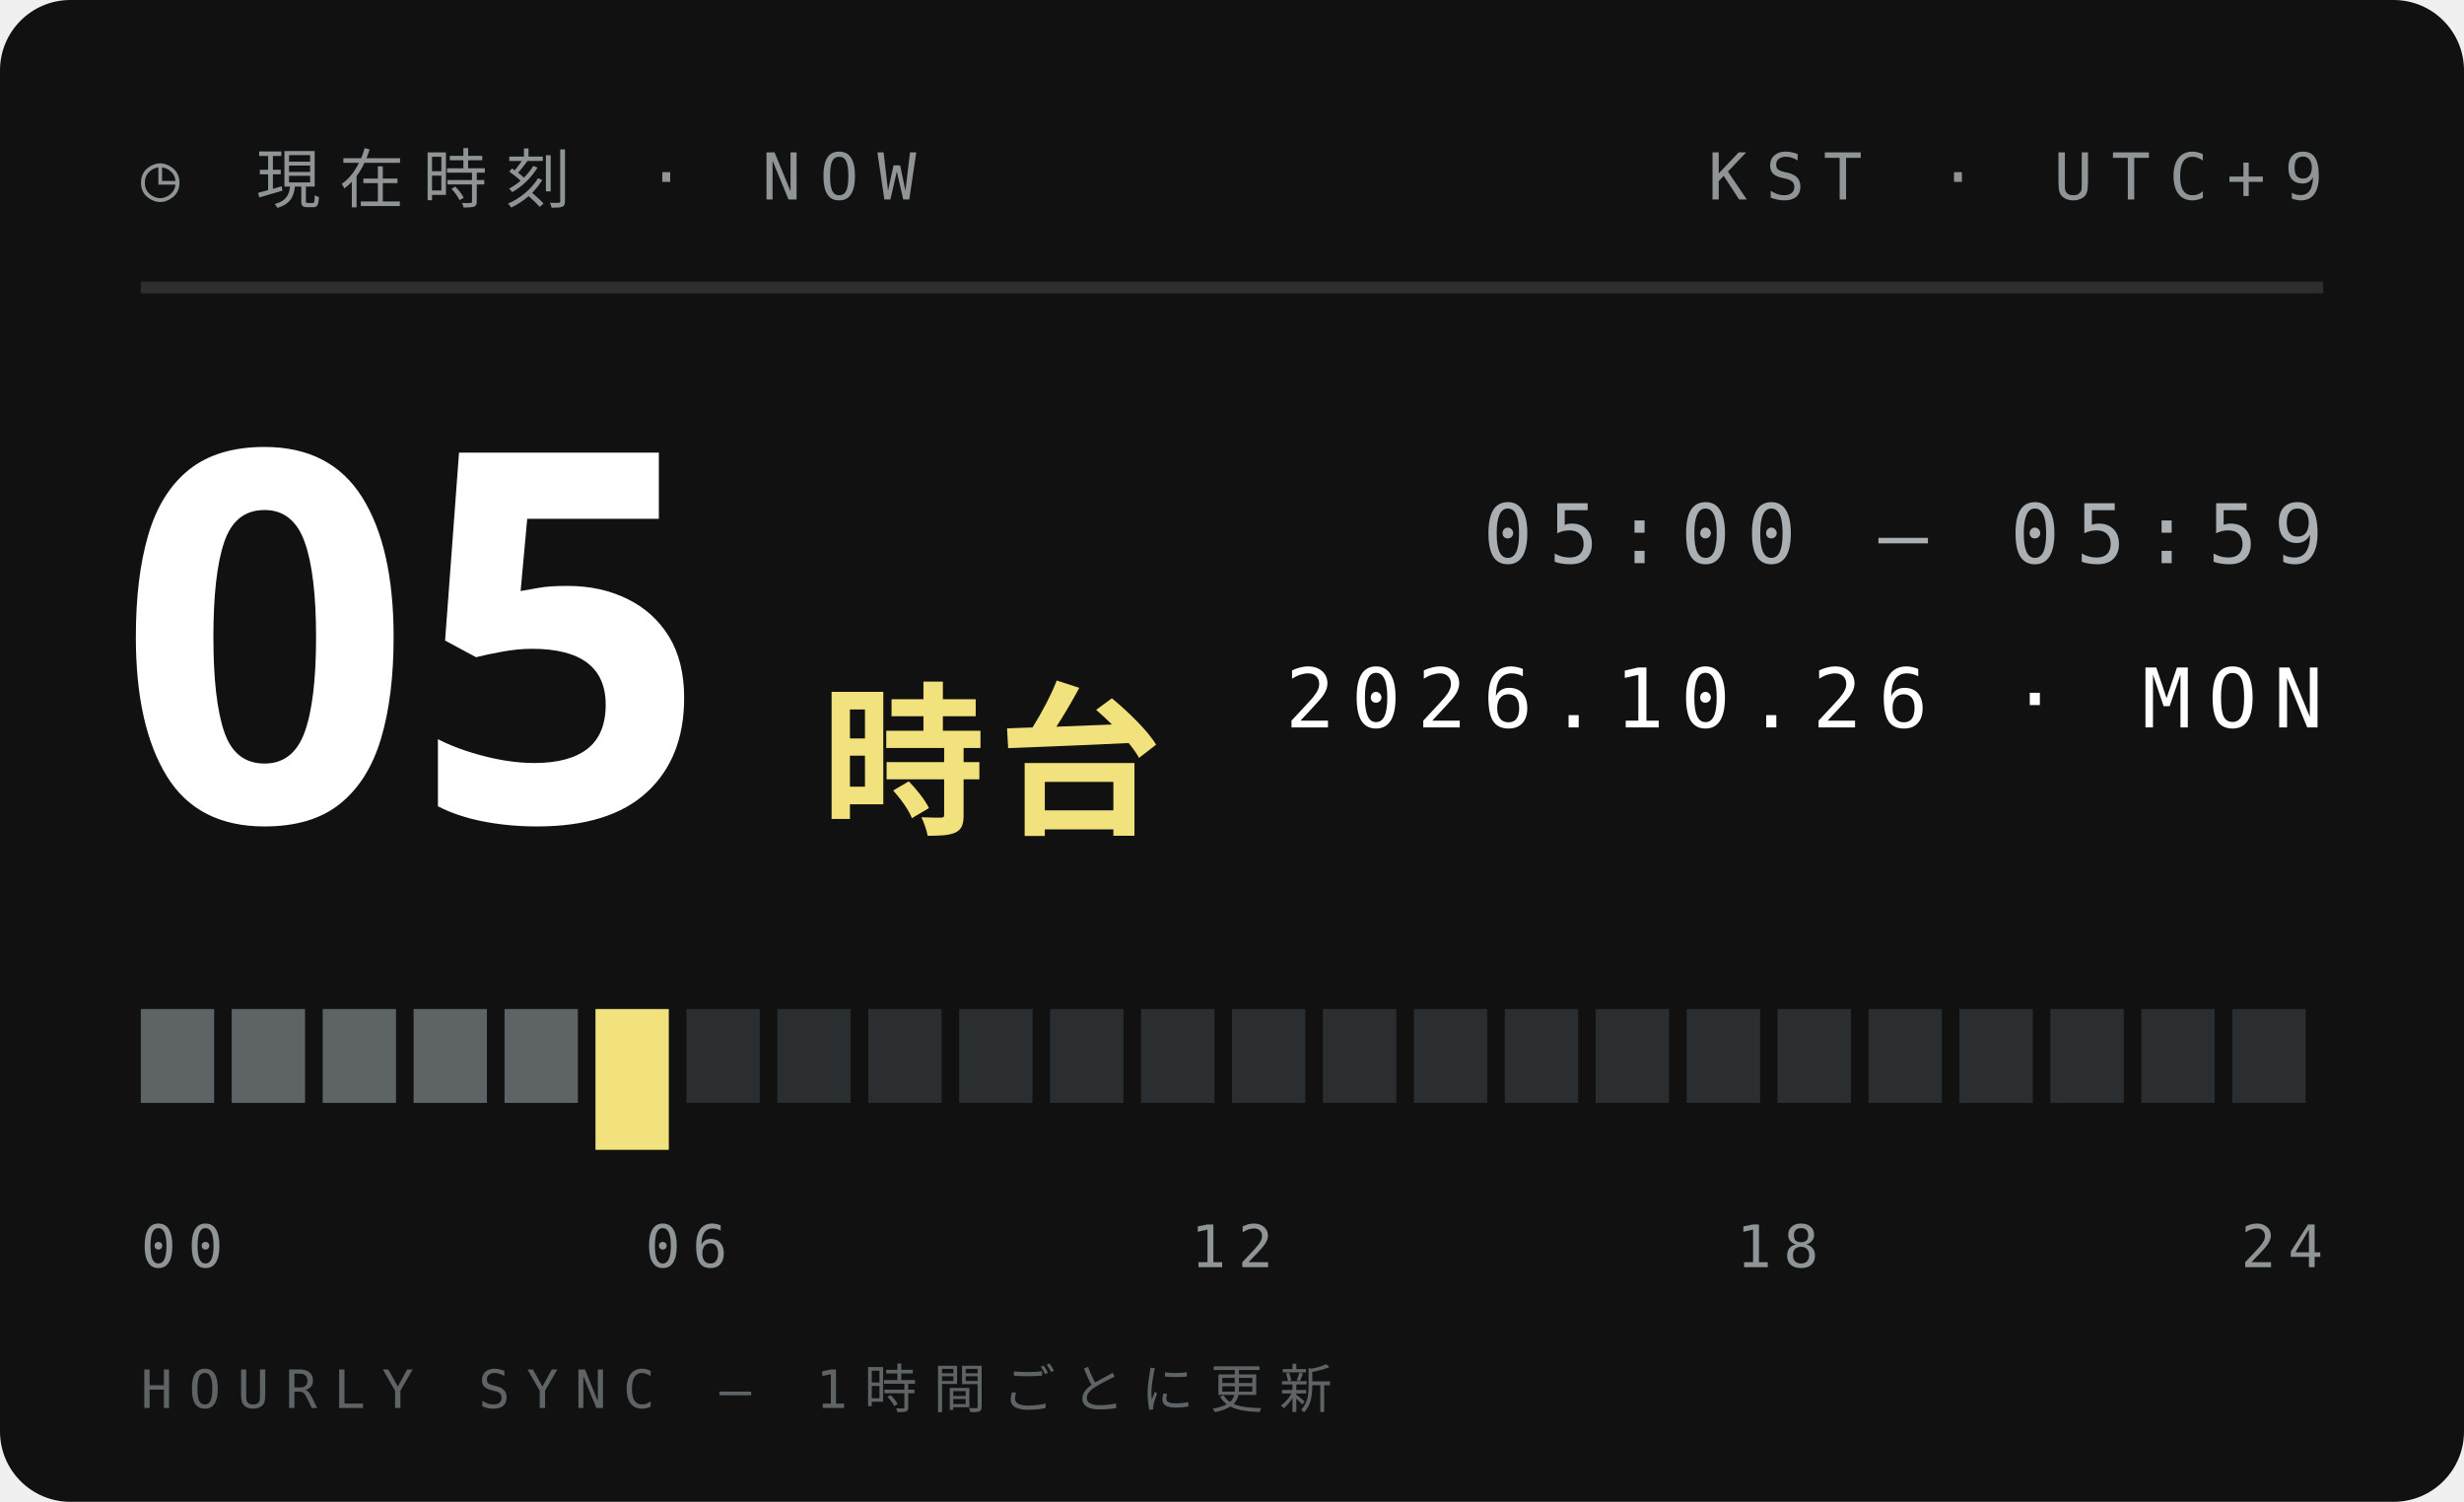
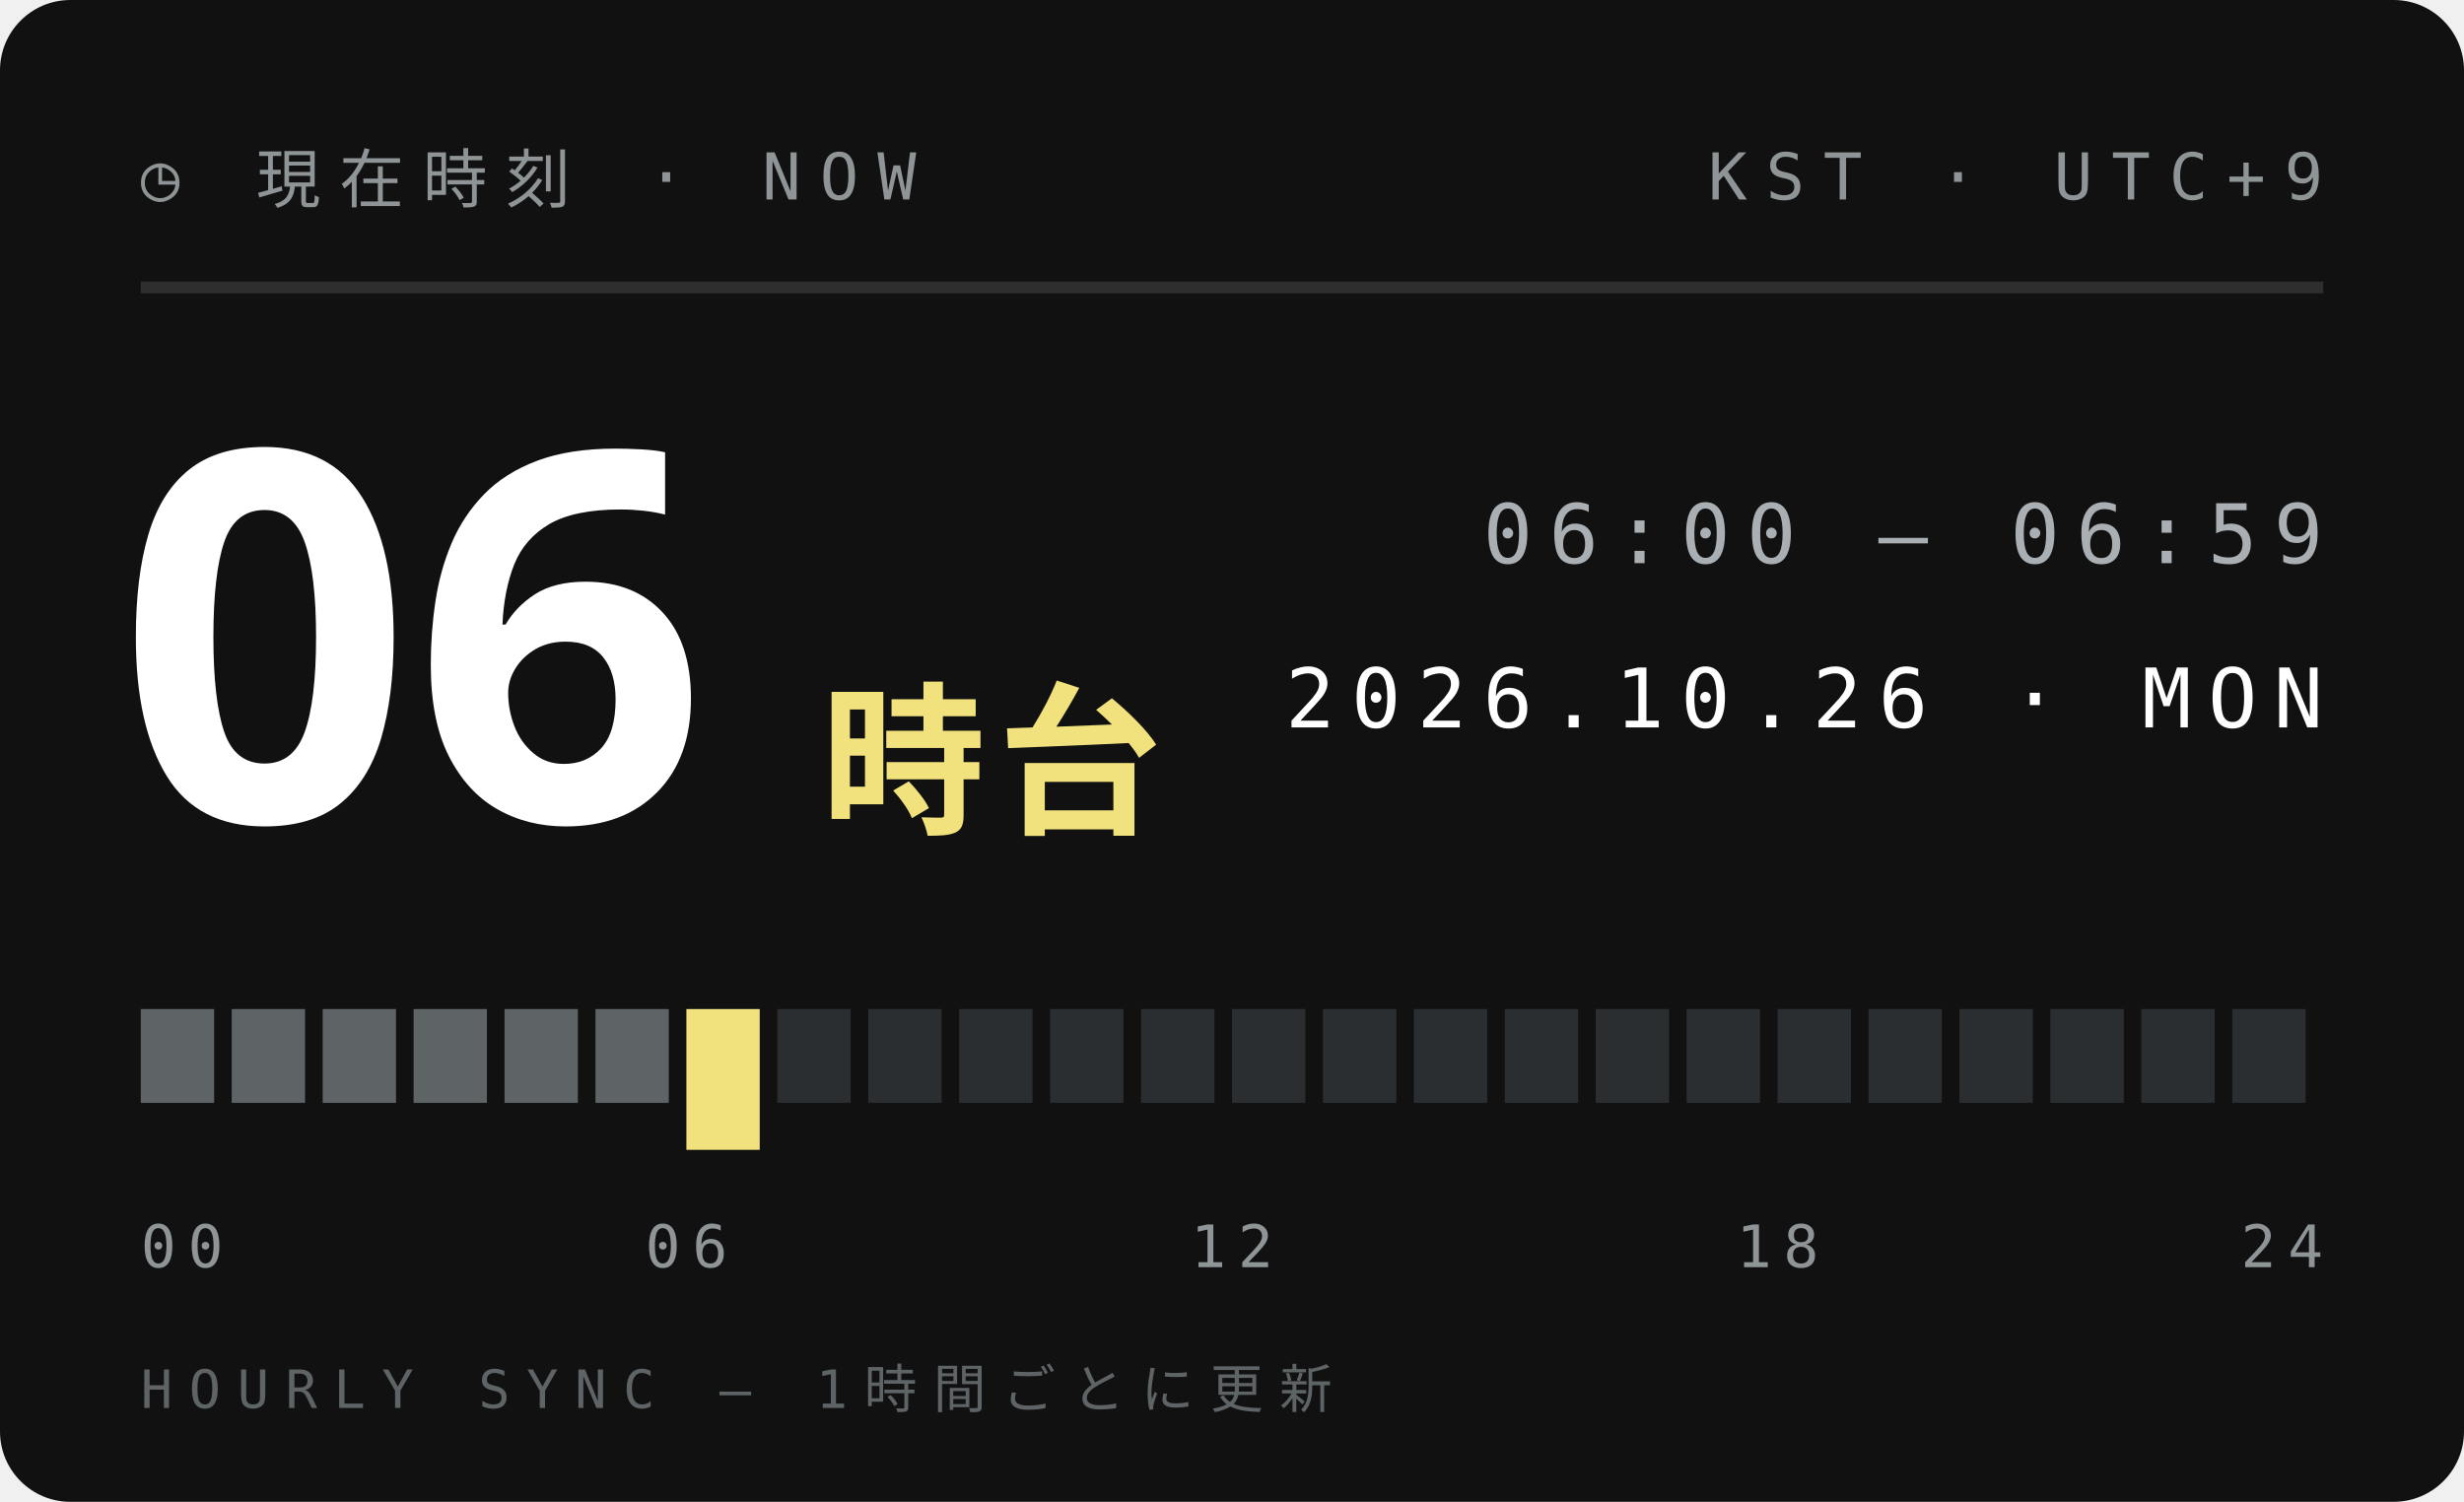
<svg xmlns="http://www.w3.org/2000/svg" width="210" height="128">
  <style>text{font:400 6.5px 'IBM Plex Mono',Menlo,monospace;letter-spacing:1.2px;fill:#5E6366}.s{font-size:5.5px}.v{font-weight:600;font-size:9px;fill:#111;letter-spacing:0}.b{font:900 20px 'Arial Black',sans-serif;fill:#111;letter-spacing:0}.j{font:800 11px 'Hiragino Sans','Noto Sans JP',sans-serif;fill:#111;letter-spacing:2px}</style>
  <rect width="210" height="128" rx="6" fill="#111" />
  <text x="12" y="17" style="font-size:5.5px;letter-spacing:1.6px;fill:#8F9497">◷ 現在時刻 · NOW</text>
  <text x="198" y="17" text-anchor="end" style="font-size:5.5px;letter-spacing:1.6px;fill:#8F9497">KST · UTC+9</text>
  <path d="M12 24.5H198" stroke="#ffffff1f" />
-   <text class="b" x="10" y="70" style="font-size:44px;fill:#fff">05</text>
+   <text class="b" x="10" y="70" style="font-size:44px;fill:#fff">06</text>
  <text class="j" x="70" y="70" style="font-size:14px;letter-spacing:1px;fill:#F2E27D">時台</text>
-   <text x="198" y="48" text-anchor="end" style="font-size:7px;letter-spacing:1.4px;fill:#A9AFB2">05:00 — 05:59</text>
+   <text x="198" y="48" text-anchor="end" style="font-size:7px;letter-spacing:1.4px;fill:#A9AFB2">06:00 — 06:59</text>
  <text x="198" y="62" text-anchor="end" style="font-size:7px;letter-spacing:1.4px;fill:#fff">2026.10.26 · MON</text>
  <rect x="12.00" y="86" width="6.25" height="8" fill="#5E6366" />
  <rect x="19.75" y="86" width="6.25" height="8" fill="#5E6366" />
  <rect x="27.50" y="86" width="6.25" height="8" fill="#5E6366" />
  <rect x="35.25" y="86" width="6.25" height="8" fill="#5E6366" />
  <rect x="43.00" y="86" width="6.25" height="8" fill="#5E6366" />
-   <rect x="50.75" y="86" width="6.25" height="12" fill="#F2E27D" />
-   <rect x="58.50" y="86" width="6.25" height="8" fill="#2B2E30" />
+   <rect x="50.75" y="86" width="6.25" height="8" fill="#5E6366" />
+   <rect x="58.50" y="86" width="6.25" height="12" fill="#F2E27D" />
  <rect x="66.25" y="86" width="6.25" height="8" fill="#2B2E30" />
  <rect x="74.00" y="86" width="6.25" height="8" fill="#2B2E30" />
  <rect x="81.75" y="86" width="6.25" height="8" fill="#2B2E30" />
  <rect x="89.50" y="86" width="6.25" height="8" fill="#2B2E30" />
  <rect x="97.25" y="86" width="6.25" height="8" fill="#2B2E30" />
  <rect x="105.00" y="86" width="6.25" height="8" fill="#2B2E30" />
  <rect x="112.75" y="86" width="6.25" height="8" fill="#2B2E30" />
  <rect x="120.50" y="86" width="6.25" height="8" fill="#2B2E30" />
  <rect x="128.25" y="86" width="6.25" height="8" fill="#2B2E30" />
  <rect x="136.00" y="86" width="6.25" height="8" fill="#2B2E30" />
  <rect x="143.75" y="86" width="6.25" height="8" fill="#2B2E30" />
  <rect x="151.50" y="86" width="6.25" height="8" fill="#2B2E30" />
  <rect x="159.25" y="86" width="6.25" height="8" fill="#2B2E30" />
  <rect x="167.00" y="86" width="6.25" height="8" fill="#2B2E30" />
  <rect x="174.75" y="86" width="6.25" height="8" fill="#2B2E30" />
  <rect x="182.50" y="86" width="6.25" height="8" fill="#2B2E30" />
  <rect x="190.25" y="86" width="6.25" height="8" fill="#2B2E30" />
  <text x="12.0" y="108" text-anchor="start" style="font-size:5px;letter-spacing:1px;fill:#8F9497">00</text>
  <text x="58.5" y="108" text-anchor="middle" style="font-size:5px;letter-spacing:1px;fill:#8F9497">06</text>
  <text x="105.0" y="108" text-anchor="middle" style="font-size:5px;letter-spacing:1px;fill:#8F9497">12</text>
  <text x="151.5" y="108" text-anchor="middle" style="font-size:5px;letter-spacing:1px;fill:#8F9497">18</text>
  <text x="198.0" y="108" text-anchor="end" style="font-size:5px;letter-spacing:1px;fill:#8F9497">24</text>
  <text x="12" y="120" style="font-size:4.5px;letter-spacing:1.4px;fill:#5E6366">HOURLY SYNC — 1時間ごとに更新</text>
</svg>
